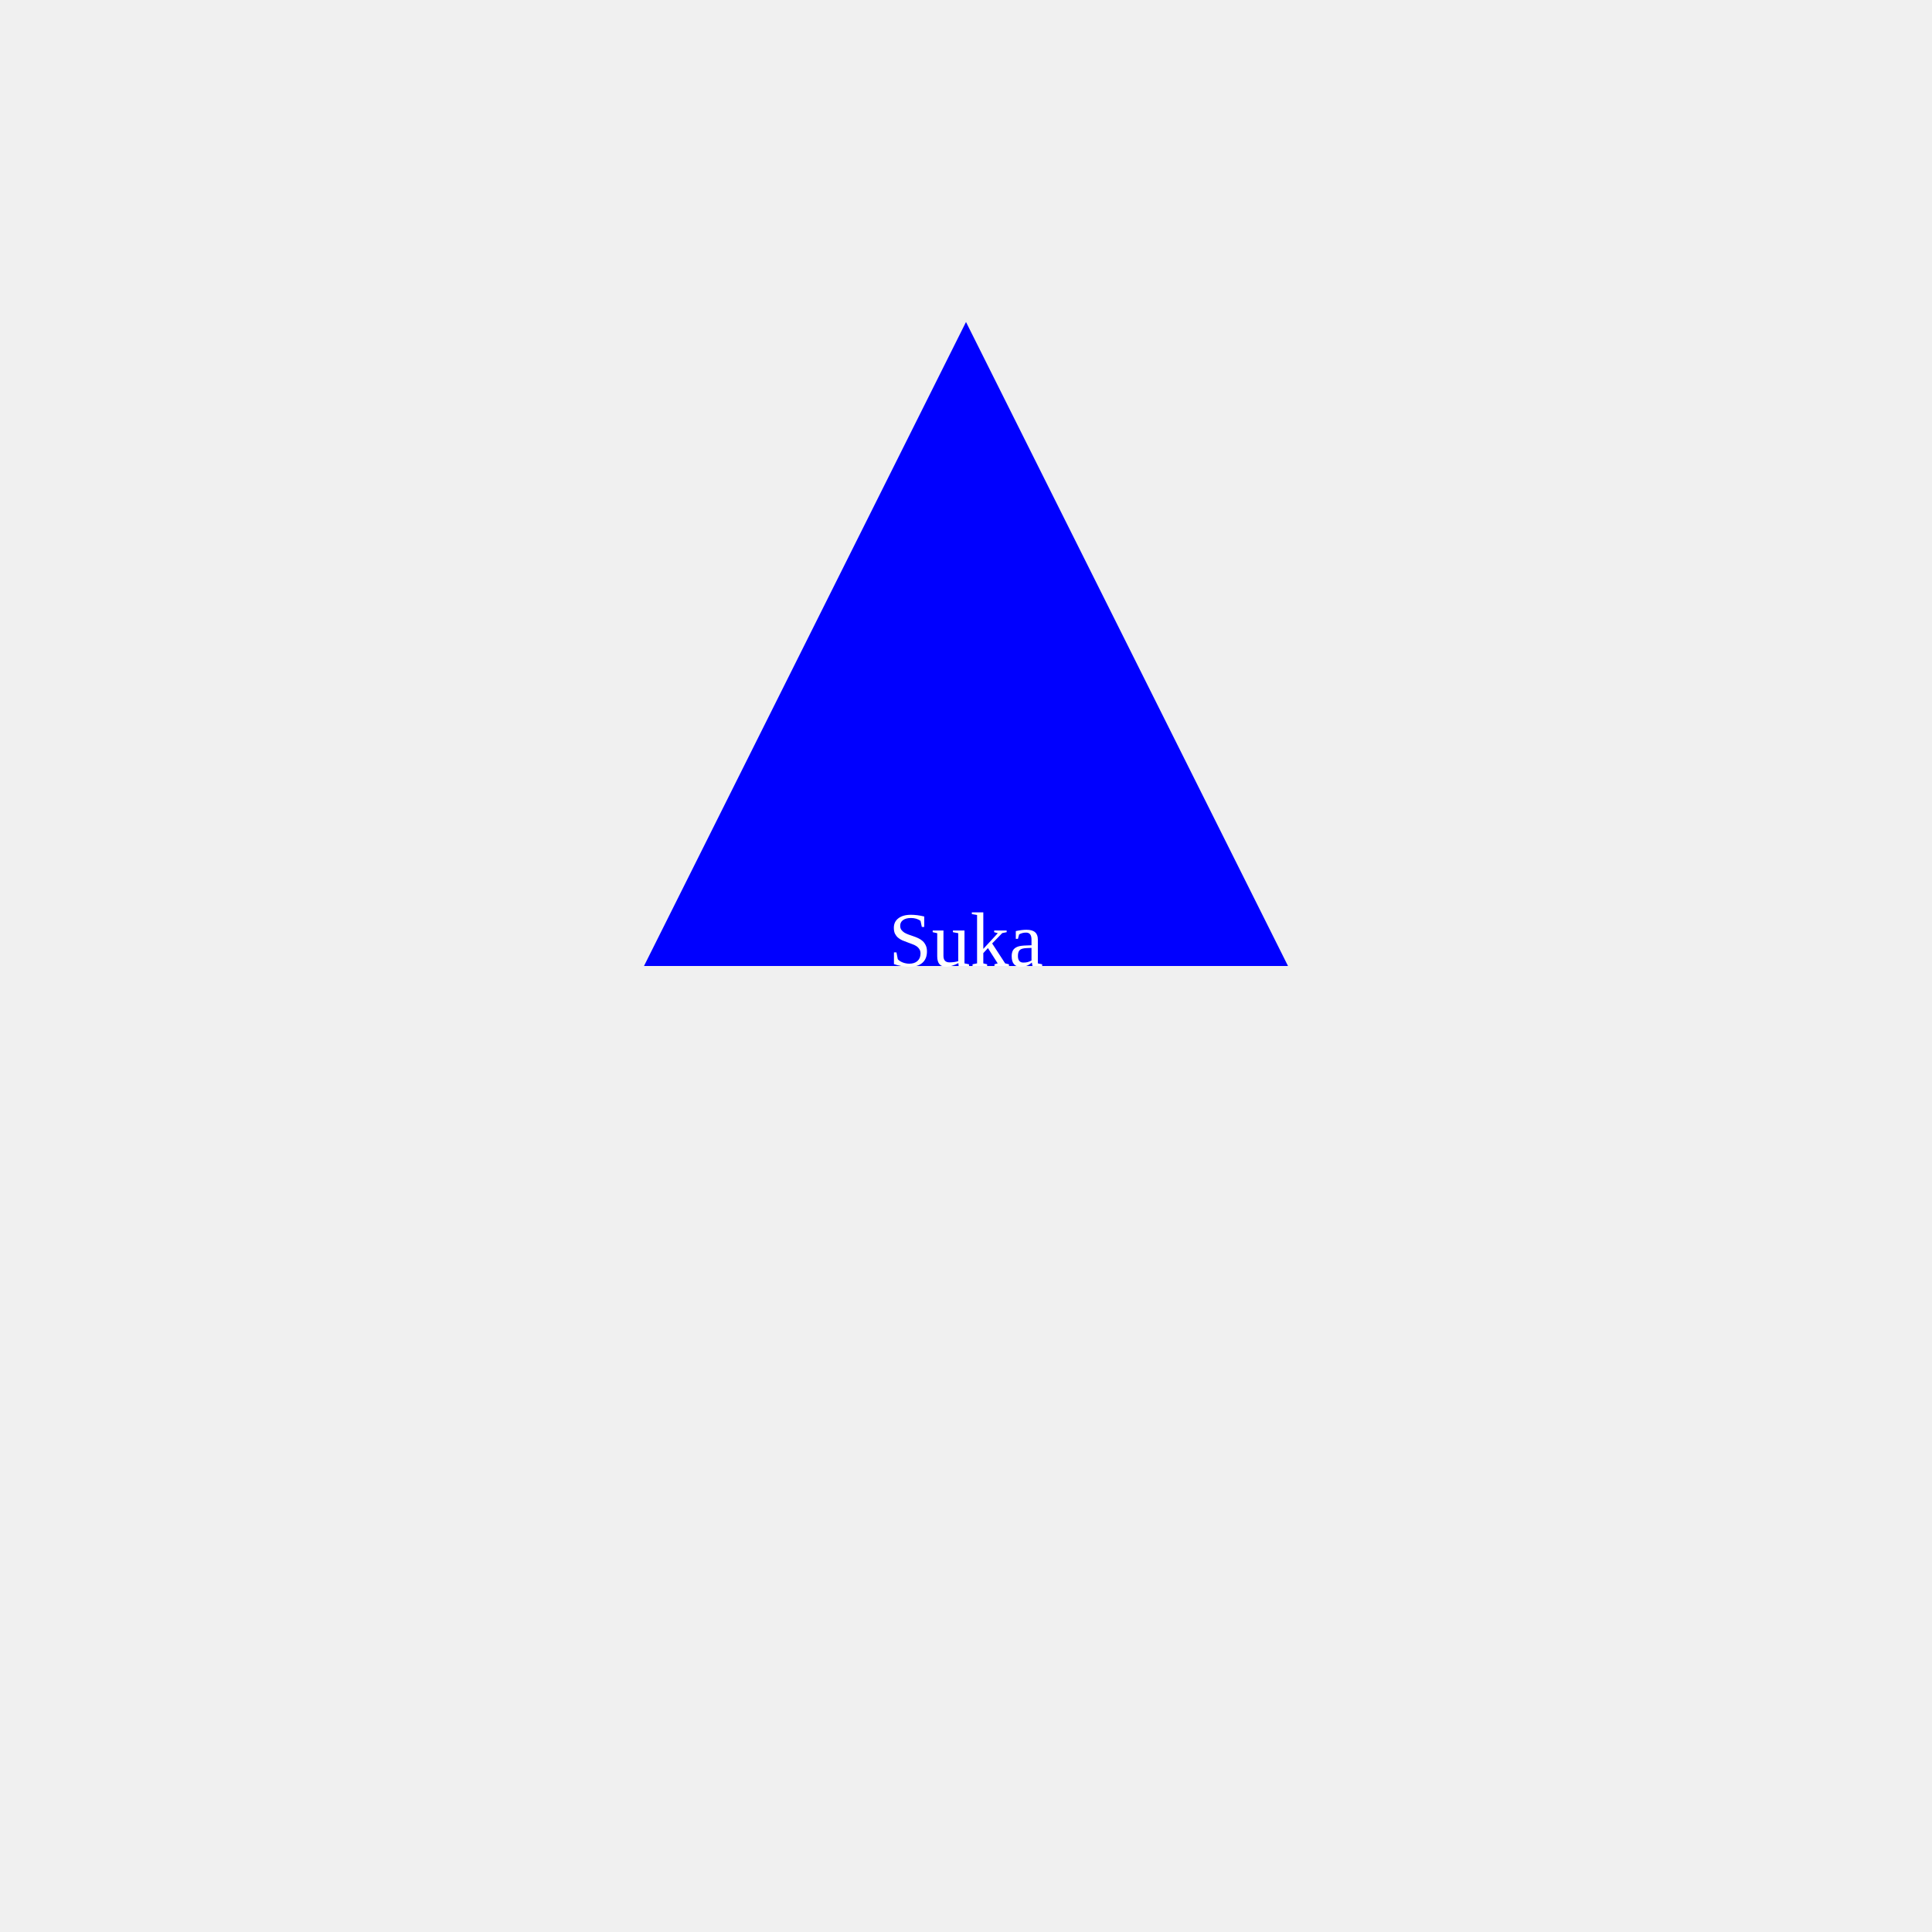
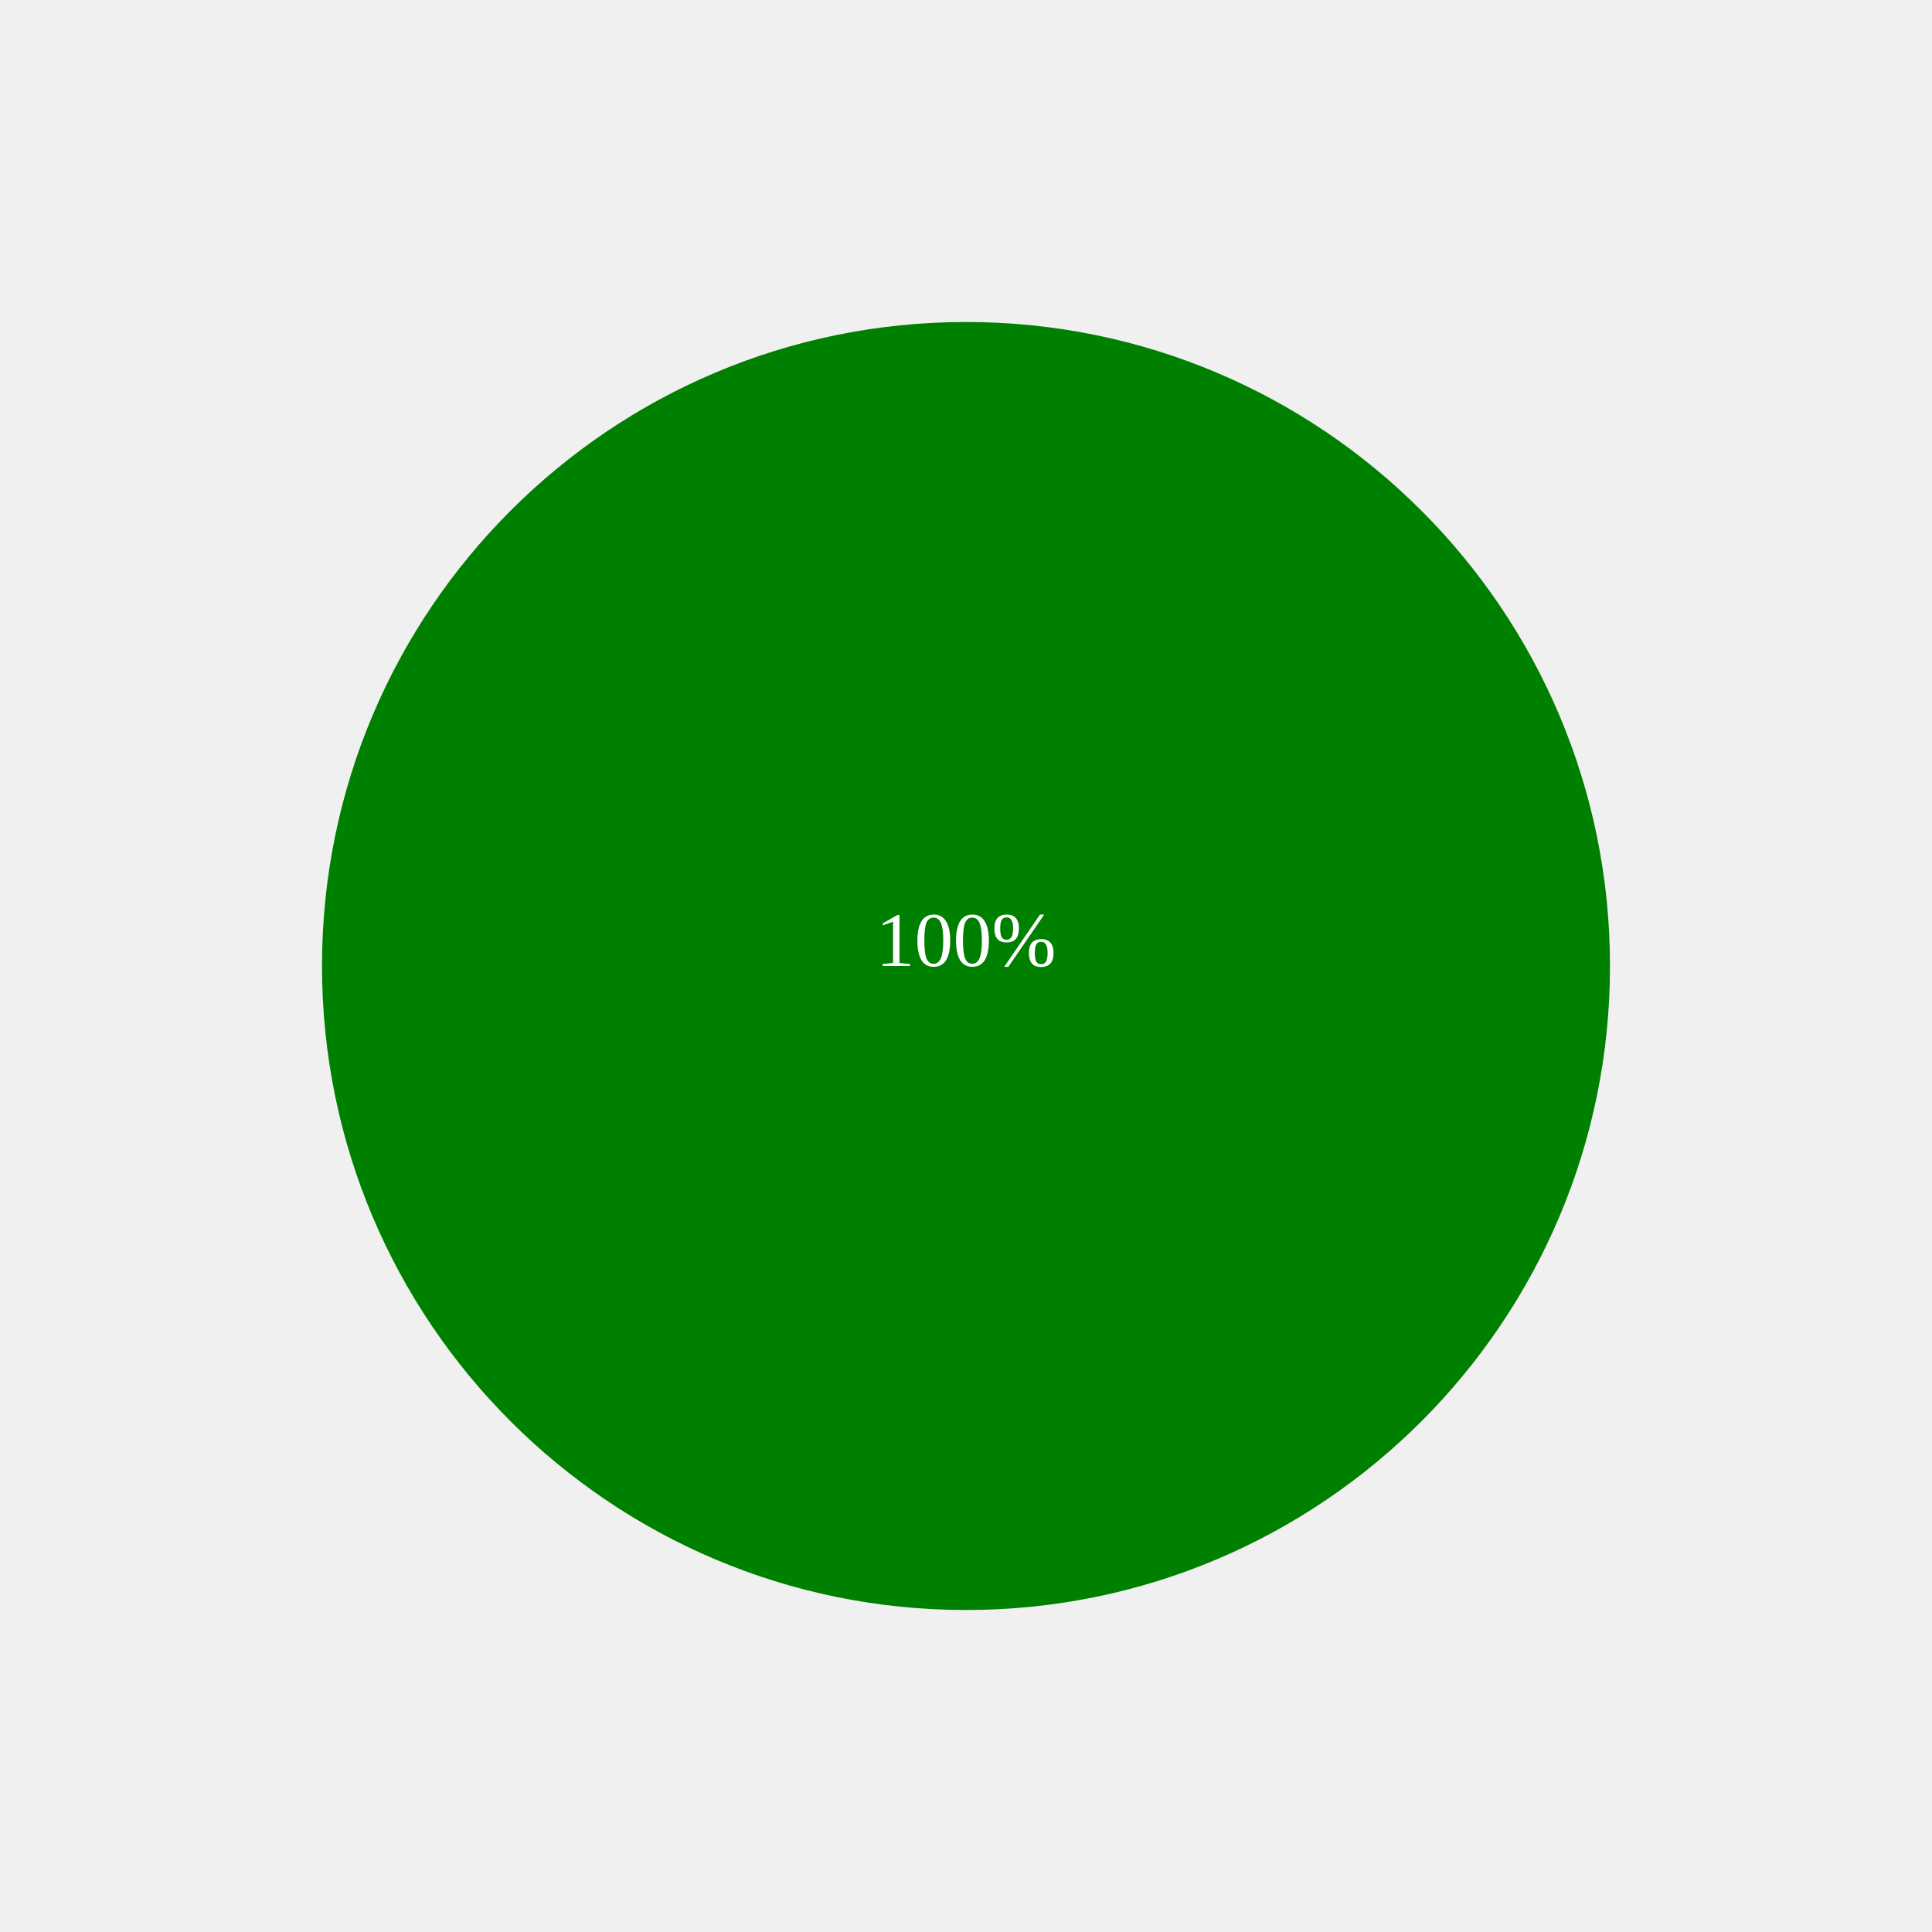
<svg viewBox="0 0 300 300">
-   <polygon points="100,150 150,50 200,150" fill="blue" />
-   <text x="150" y="150" fill="white" font-size="1.6rem" text-anchor="middle">Suka</text>
+   <circle cx="150" cy="150" r="100" fill="green" />
+   <text x="150" y="150" fill="white" font-size="1.6rem" text-anchor="middle">100%</text>
</svg>
